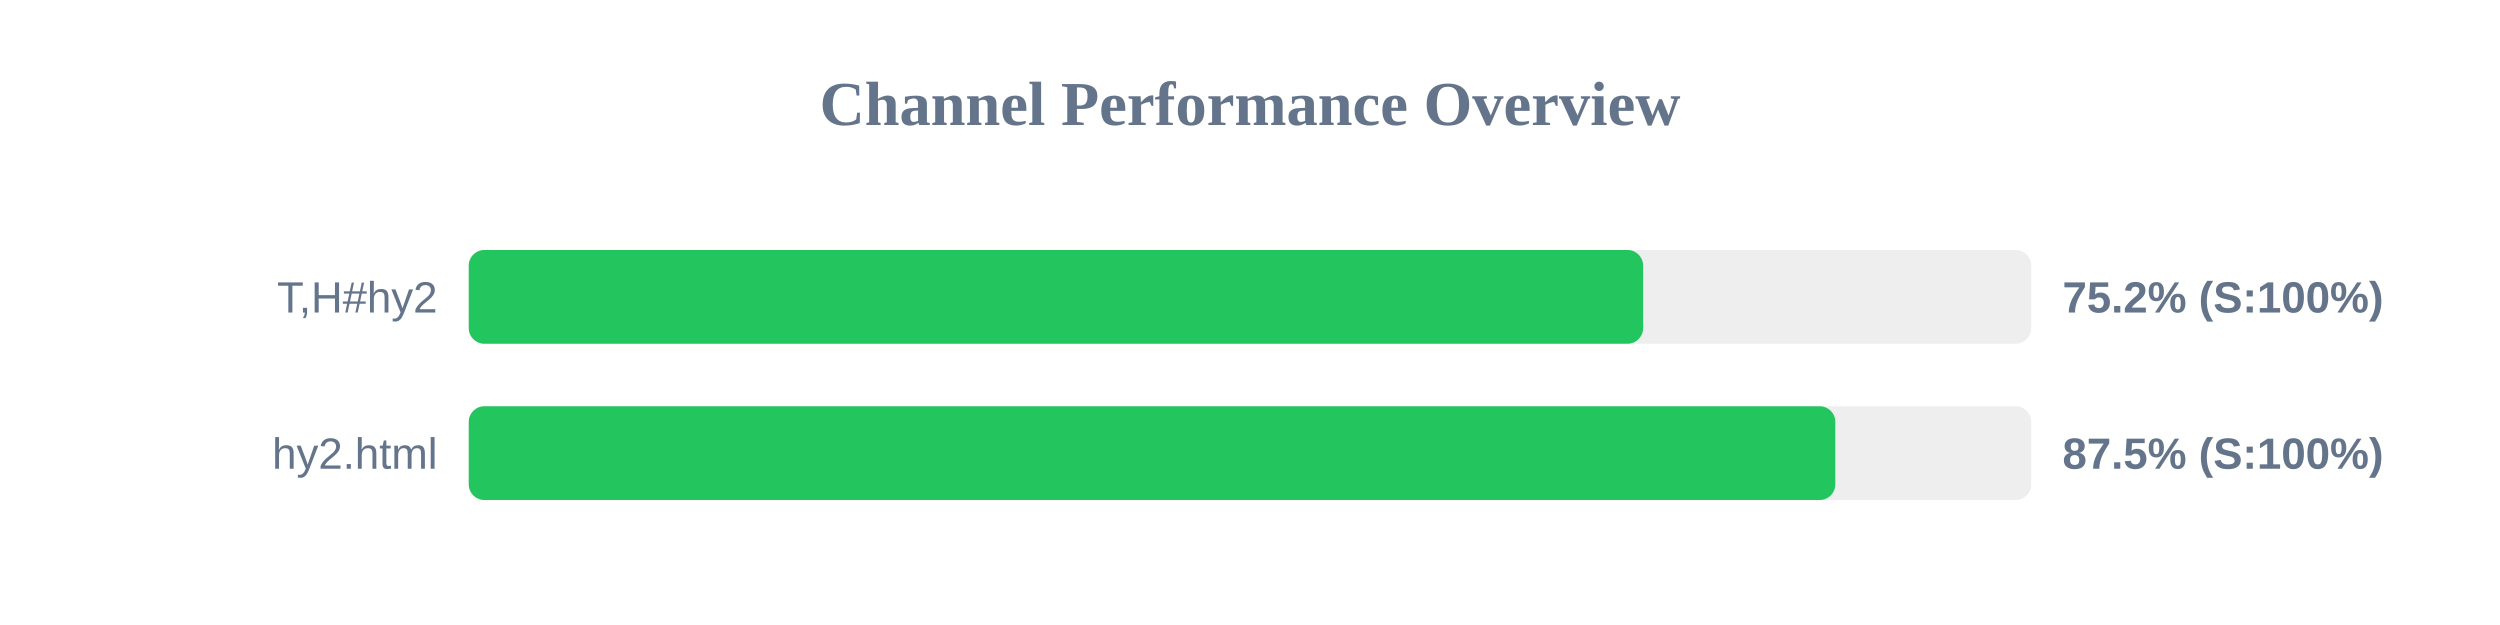
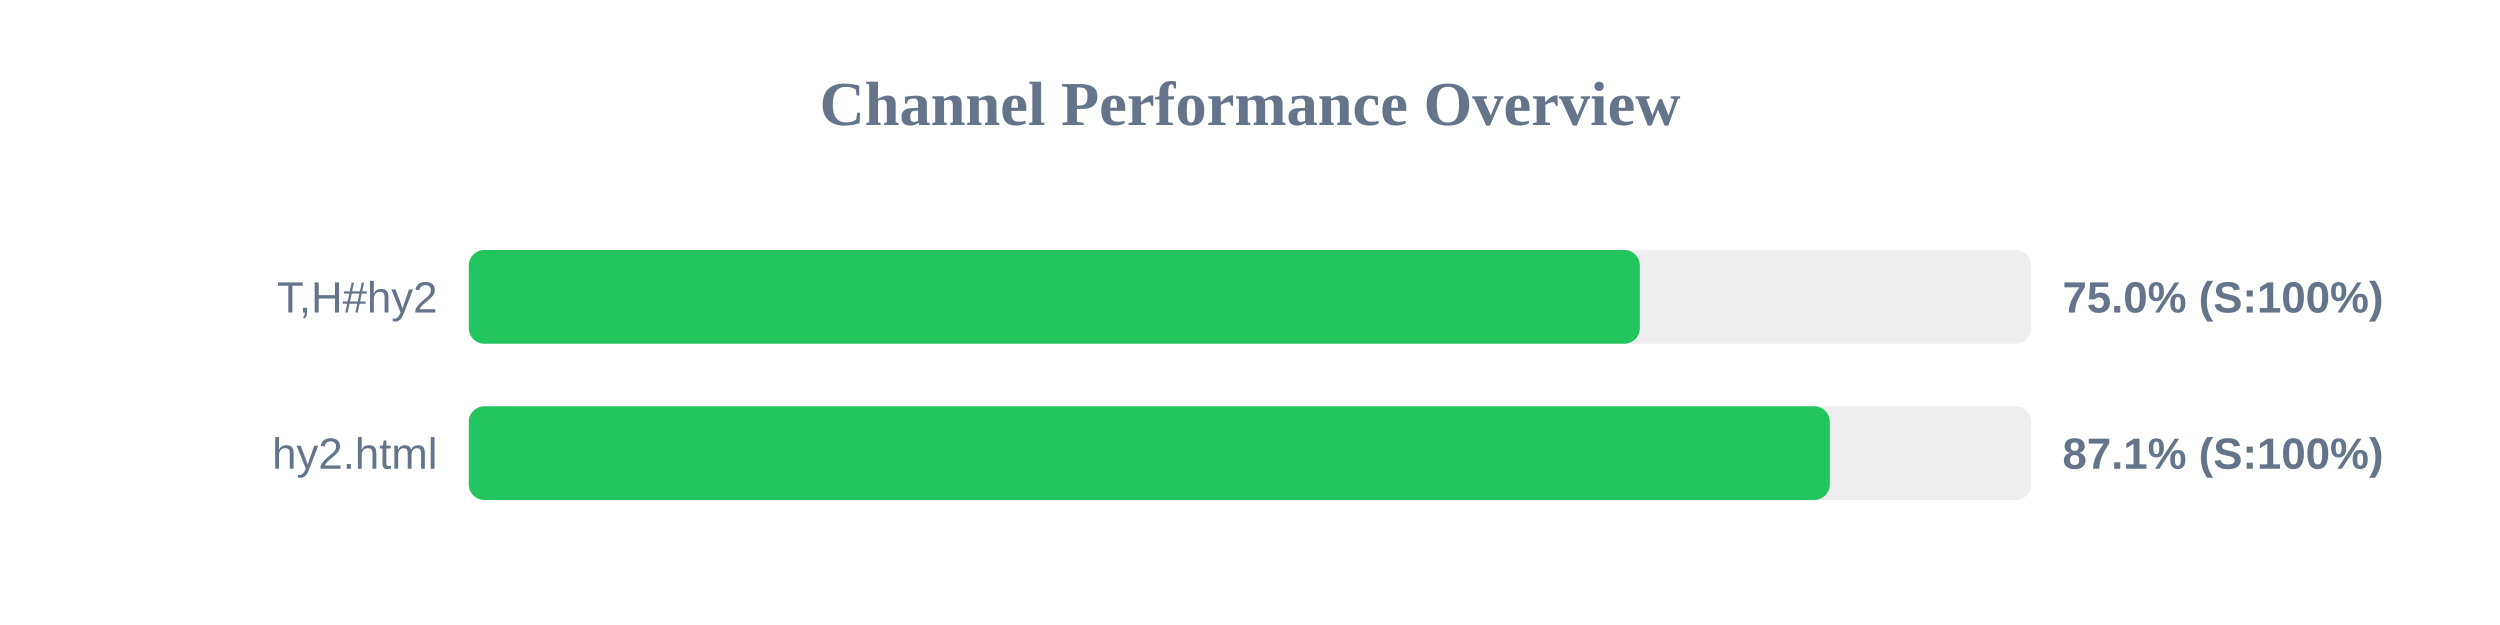
<svg xmlns="http://www.w3.org/2000/svg" width="800" height="200" version="1.1">
  <style>
        .row { font: 14px Arial; fill: #64748b; }
        .score { font: bold 14px Arial; fill: #64748b; }
    </style>
  <text x="400" y="40" text-anchor="middle" font-size="20px" font-weight="bold" fill="#64748b">Channel Performance Overview</text>
  <rect x="150" y="80" width="500" height="30" fill="#eee" rx="5" />
-   <rect x="150" y="80" width="375.8" height="30" fill="#22c55e" rx="5" />
+   <rect x="150" y="80" width="374.75" height="30" fill="#22c55e" rx="5" />
  <text x="140" y="100" text-anchor="end" class="row">T,H#hy2</text>
-   <text x="660" y="100" text-anchor="start" class="score">75.2% (S:100%)</text>
+   <text x="660" y="100" text-anchor="start" class="score">75.0% (S:100%)</text>
  <rect x="150" y="130" width="500" height="30" fill="#eee" rx="5" />
-   <rect x="150" y="130" width="437.3" height="30" fill="#22c55e" rx="5" />
+   <rect x="150" y="130" width="435.55" height="30" fill="#22c55e" rx="5" />
  <text x="140" y="150" text-anchor="end" class="row">hy2.html</text>
-   <text x="660" y="150" text-anchor="start" class="score">87.5% (S:100%)</text>
+   <text x="660" y="150" text-anchor="start" class="score">87.1% (S:100%)</text>
</svg>
